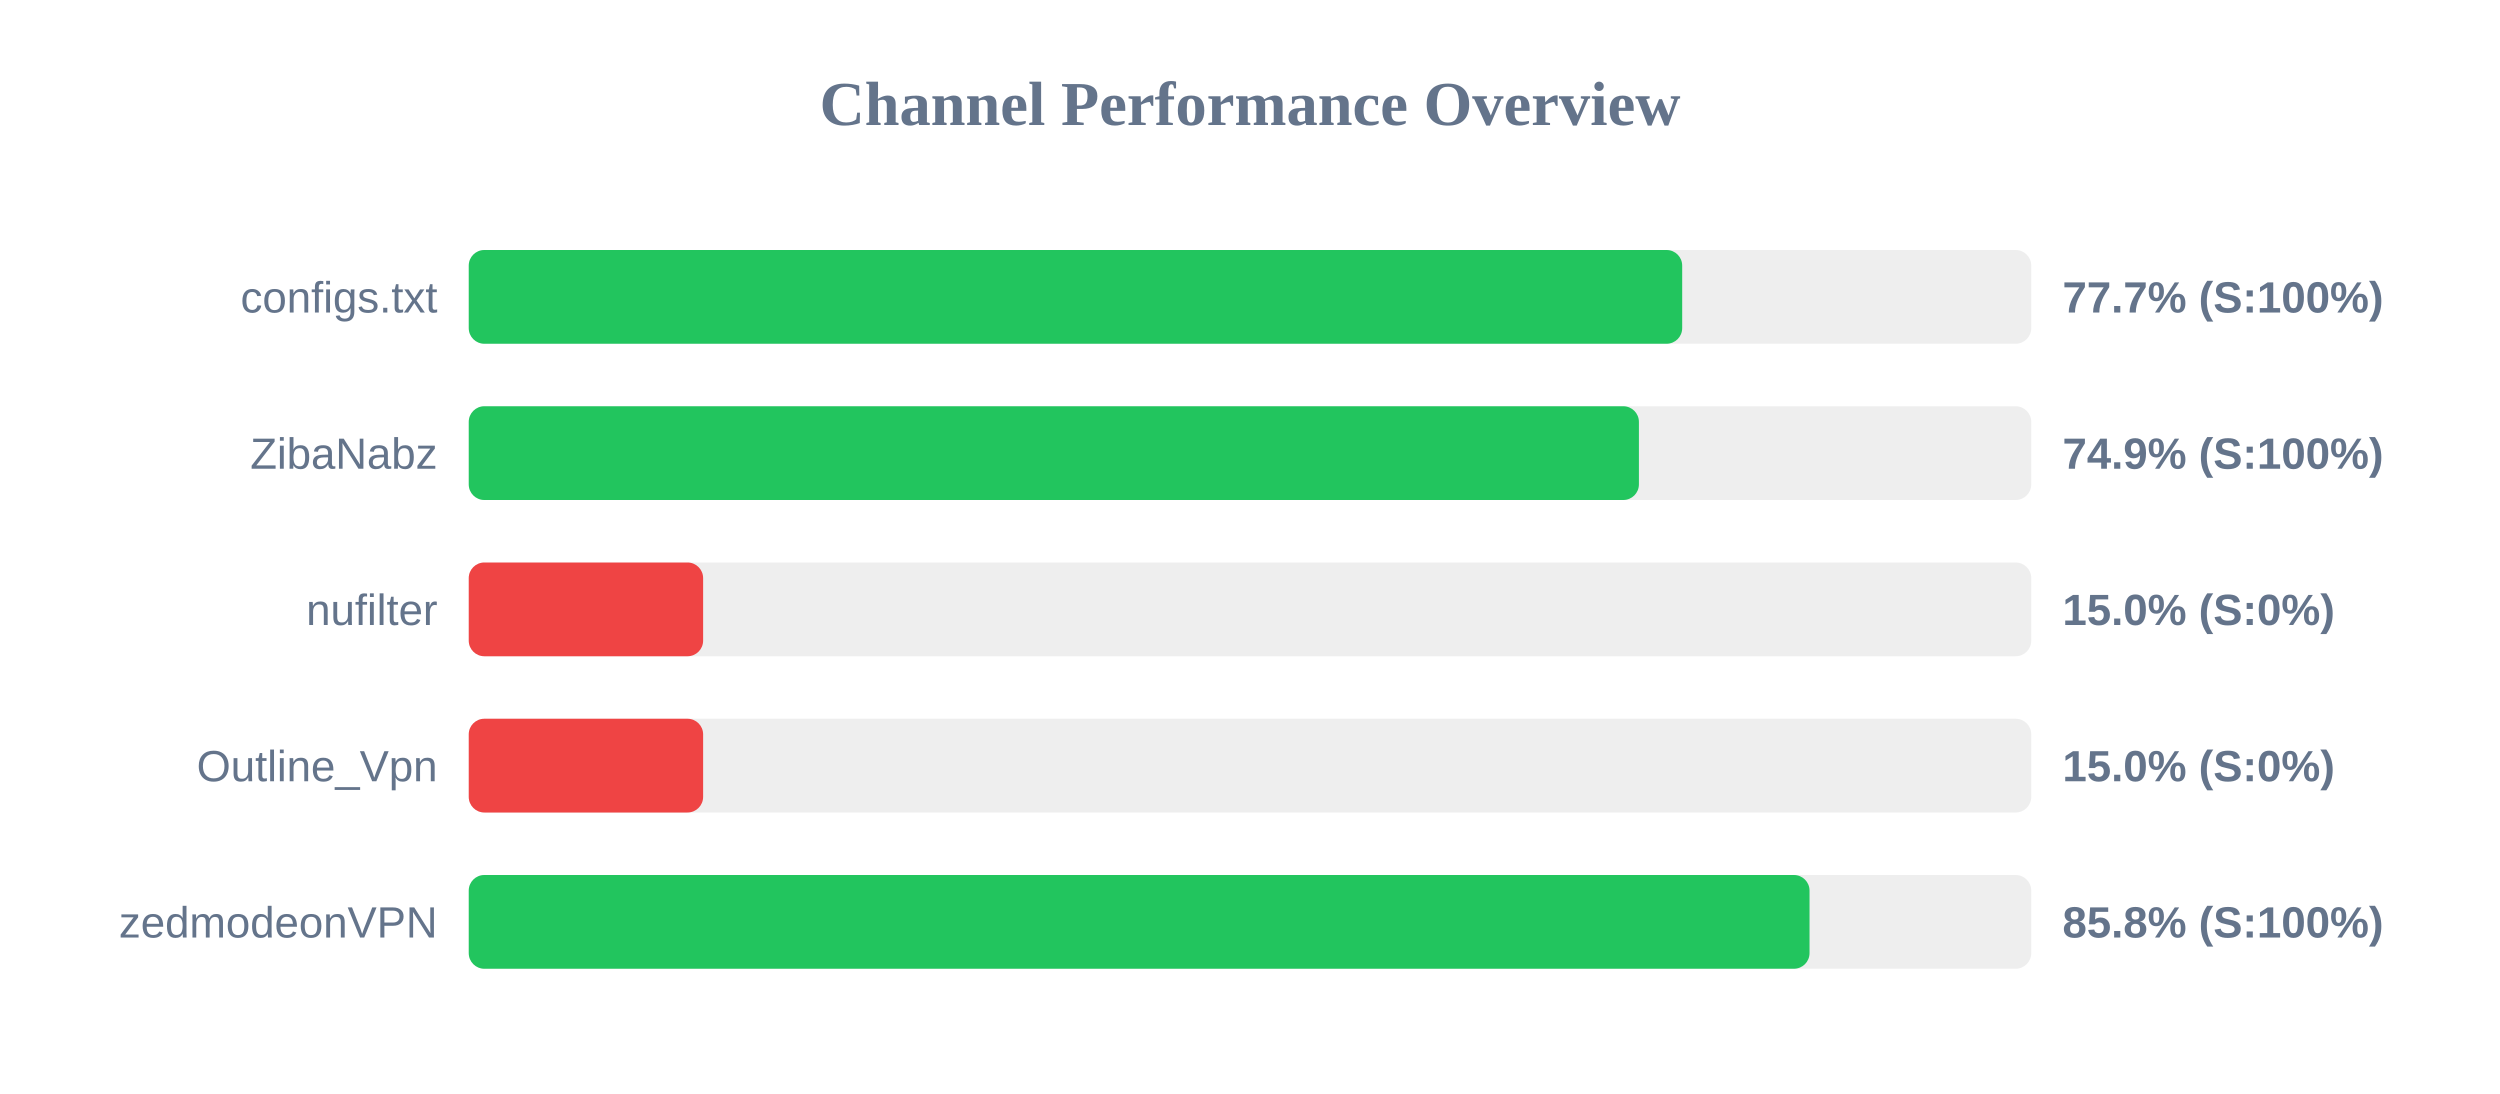
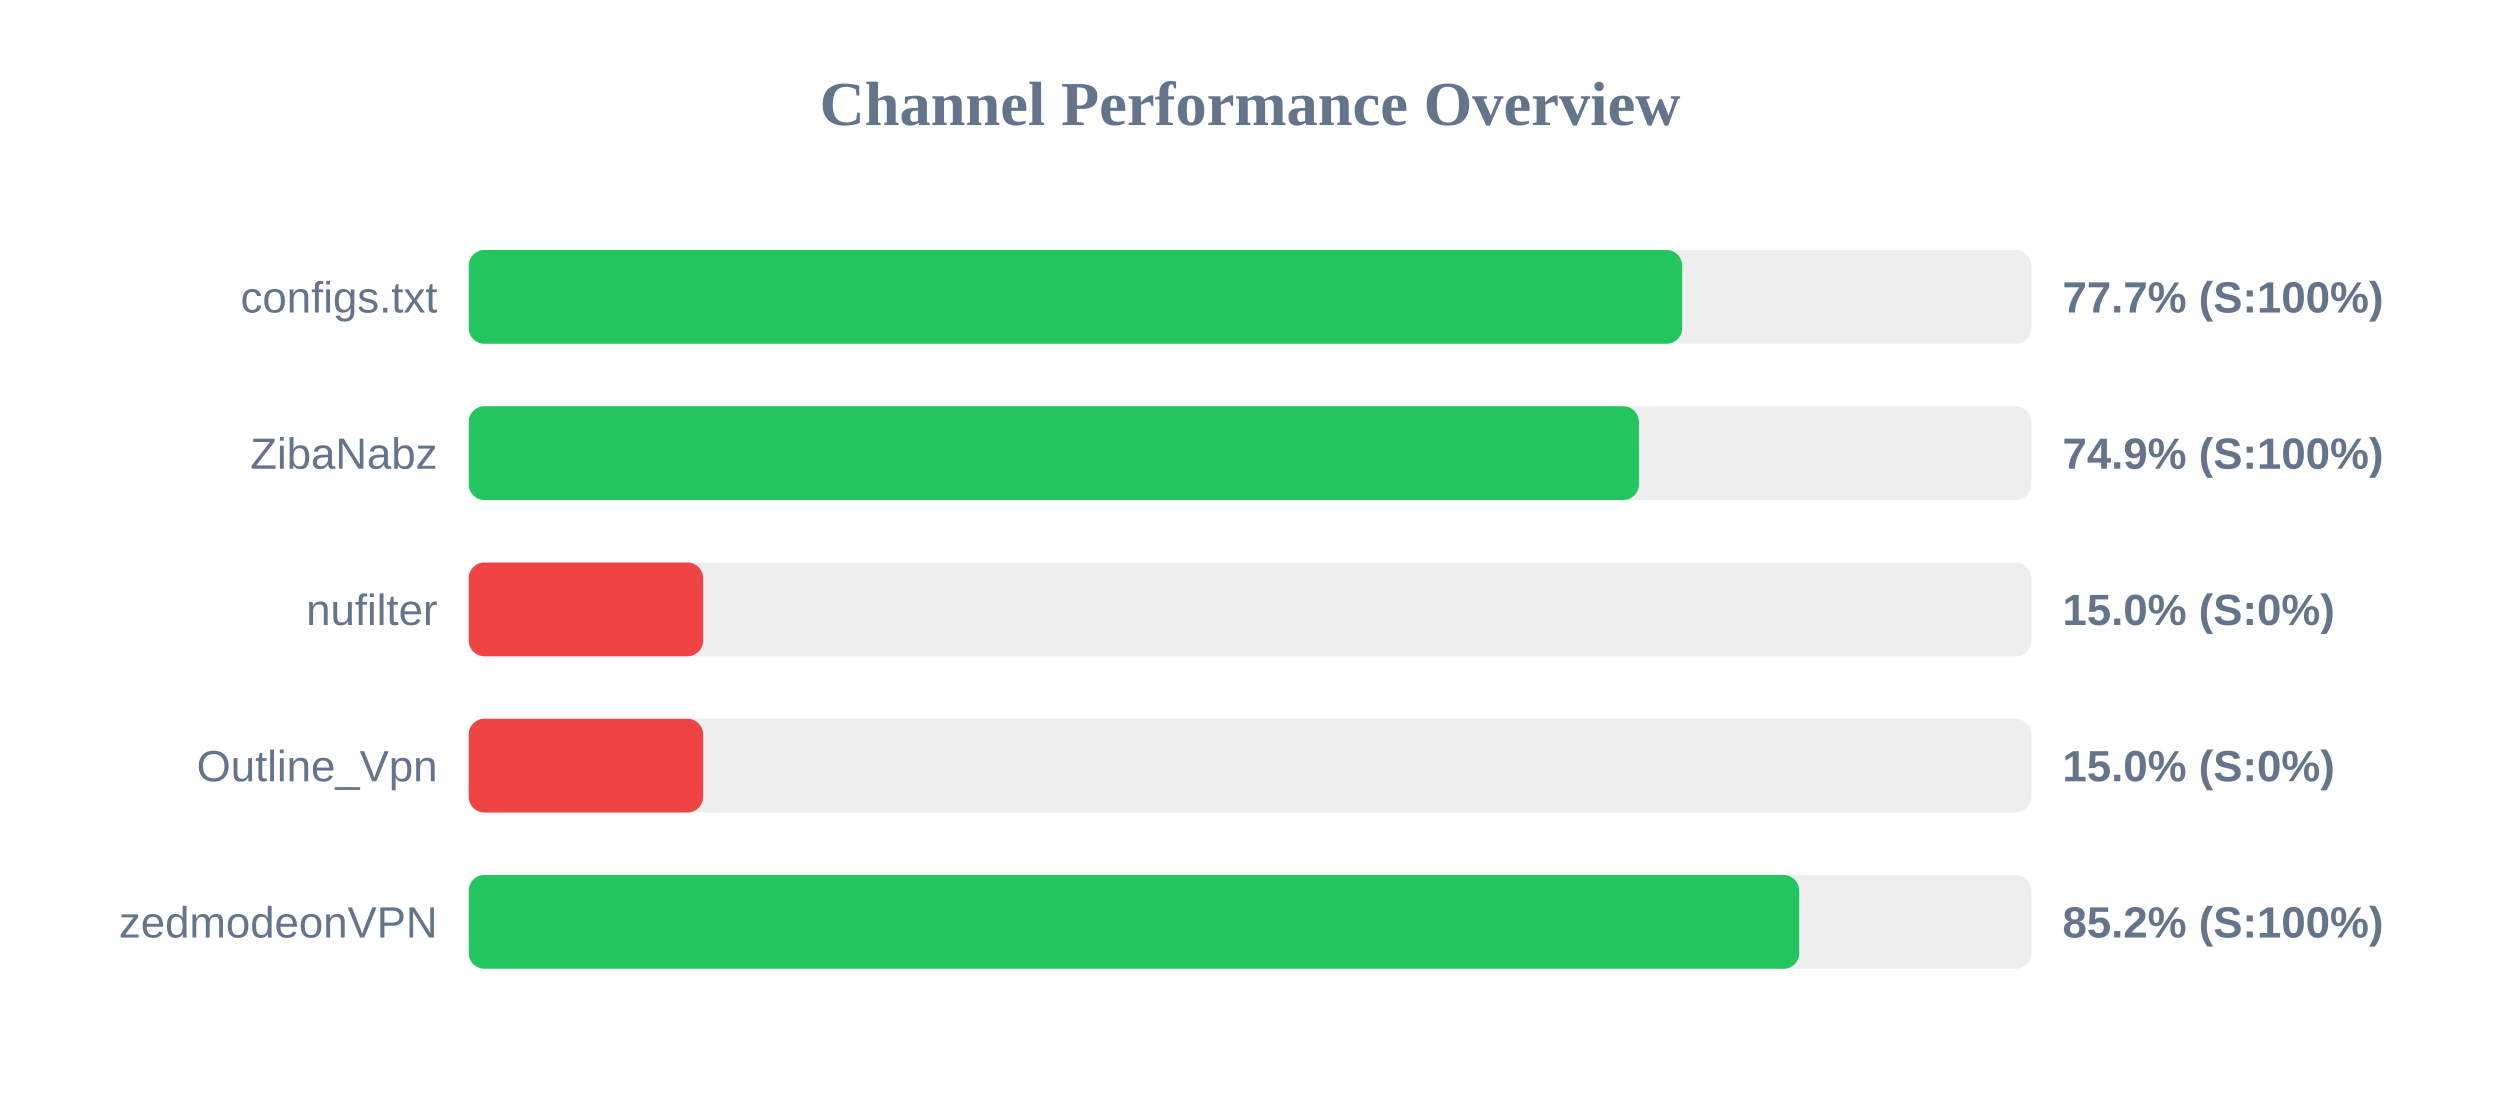
<svg xmlns="http://www.w3.org/2000/svg" width="800" height="350" version="1.1">
  <style>
        .row { font: 14px Arial; fill: #64748b; }
        .score { font: bold 14px Arial; fill: #64748b; }
    </style>
  <text x="400" y="40" text-anchor="middle" font-size="20px" font-weight="bold" fill="#64748b">Channel Performance Overview</text>
  <rect x="150" y="80" width="500" height="30" fill="#eee" rx="5" />
  <rect x="150" y="80" width="388.3" height="30" fill="#22c55e" rx="5" />
  <text x="140" y="100" text-anchor="end" class="row">configs.txt</text>
  <text x="660" y="100" text-anchor="start" class="score">77.7% (S:100%)</text>
  <rect x="150" y="130" width="500" height="30" fill="#eee" rx="5" />
  <rect x="150" y="130" width="374.45" height="30" fill="#22c55e" rx="5" />
  <text x="140" y="150" text-anchor="end" class="row">ZibaNabz</text>
  <text x="660" y="150" text-anchor="start" class="score">74.9% (S:100%)</text>
  <rect x="150" y="180" width="500" height="30" fill="#eee" rx="5" />
  <rect x="150" y="180" width="75.0" height="30" fill="#ef4444" rx="5" />
  <text x="140" y="200" text-anchor="end" class="row">nufilter</text>
  <text x="660" y="200" text-anchor="start" class="score">15.0% (S:0%)</text>
  <rect x="150" y="230" width="500" height="30" fill="#eee" rx="5" />
  <rect x="150" y="230" width="75.0" height="30" fill="#ef4444" rx="5" />
  <text x="140" y="250" text-anchor="end" class="row">Outline_Vpn</text>
  <text x="660" y="250" text-anchor="start" class="score">15.0% (S:0%)</text>
  <rect x="150" y="280" width="500" height="30" fill="#eee" rx="5" />
-   <rect x="150" y="280" width="429.05" height="30" fill="#22c55e" rx="5" />
+   <rect x="150" y="280" width="425.75" height="30" fill="#22c55e" rx="5" />
  <text x="140" y="300" text-anchor="end" class="row">zedmodeonVPN</text>
-   <text x="660" y="300" text-anchor="start" class="score">85.8% (S:100%)</text>
+   <text x="660" y="300" text-anchor="start" class="score">85.2% (S:100%)</text>
</svg>
